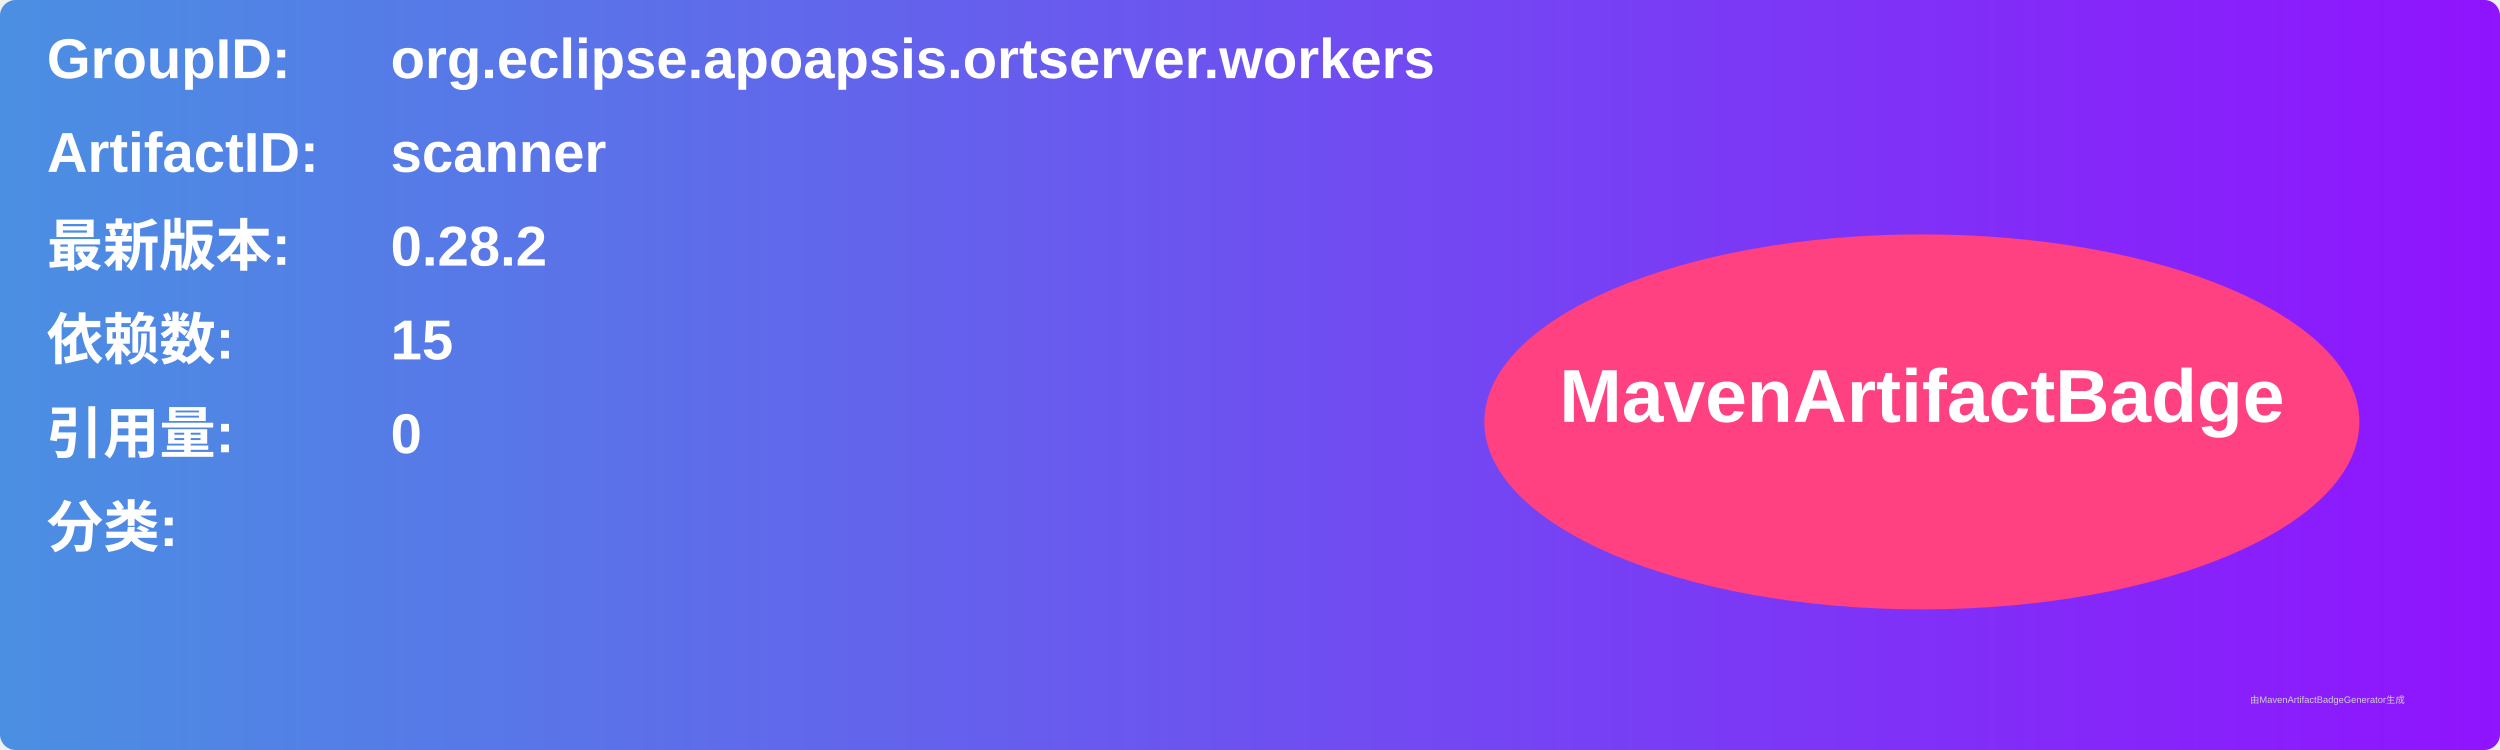
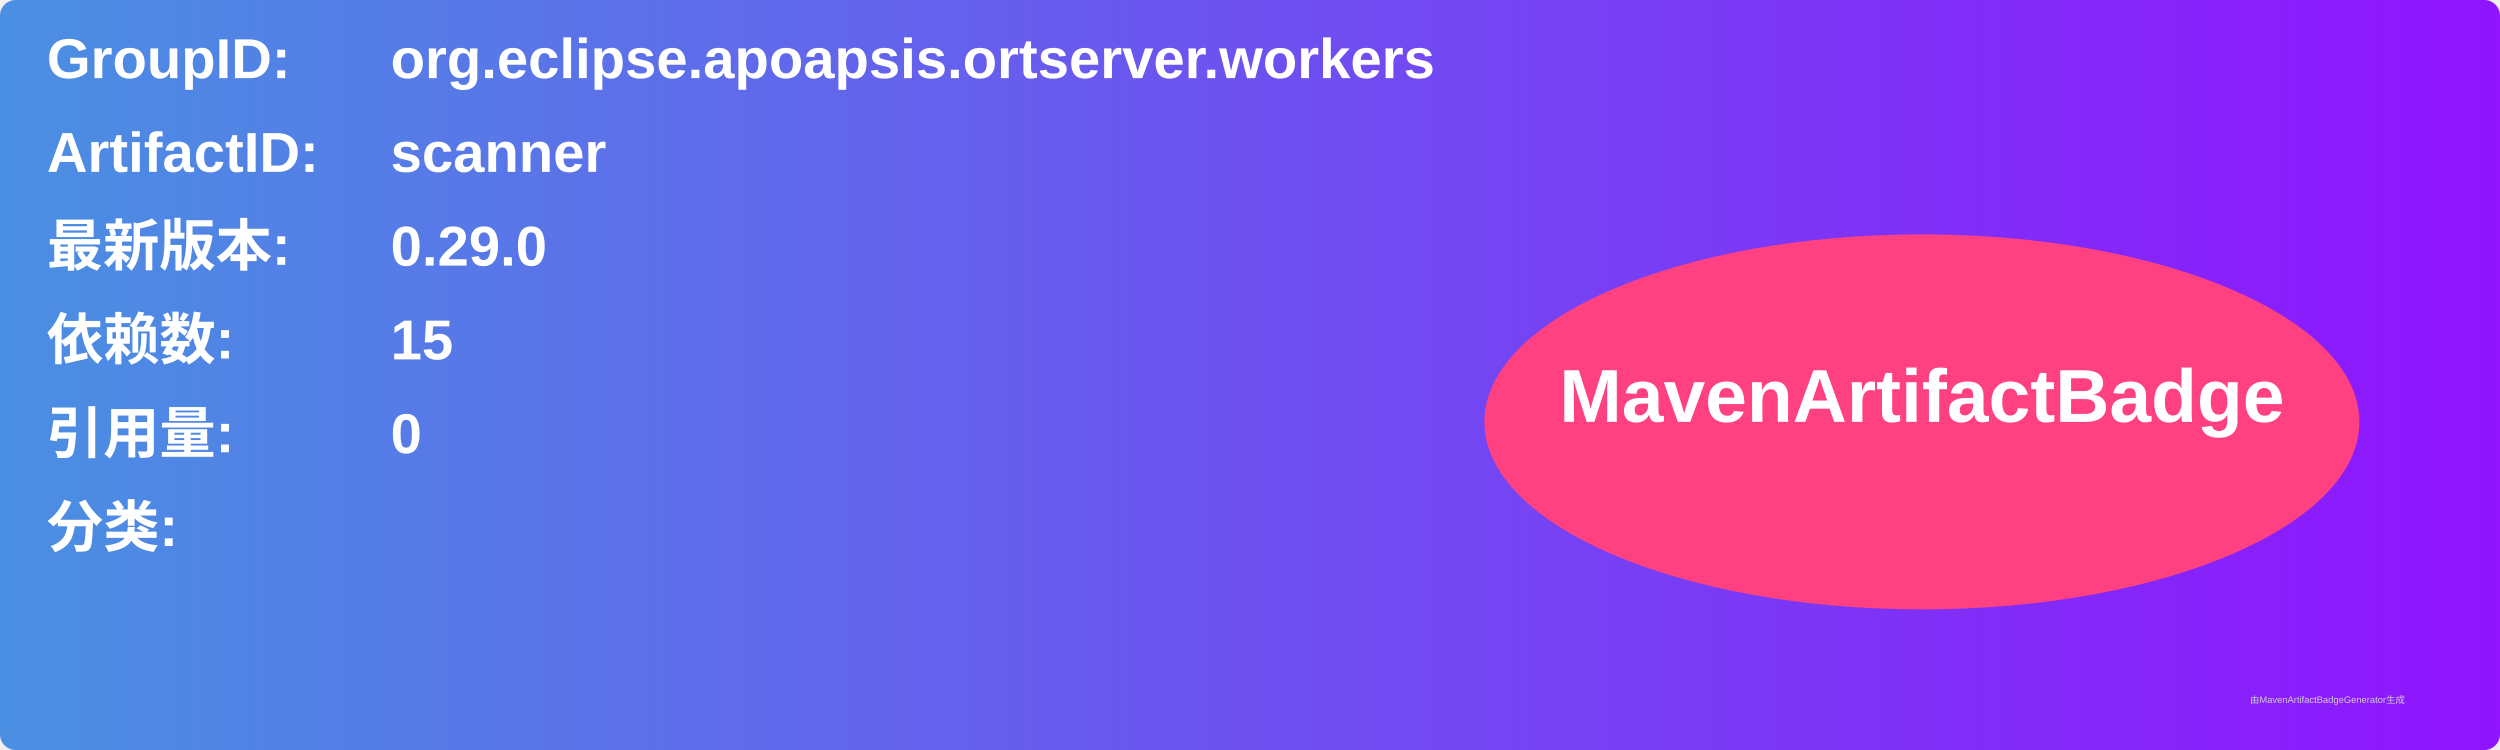
<svg xmlns="http://www.w3.org/2000/svg" width="800" height="240" viewBox="0 0 800 240">
  <linearGradient id="grad" x1="0%" y1="0%" x2="100%" y2="0%">
    <stop offset="0%" stop-color="#4a90e2" />
    <stop offset="100%" stop-color="#9013fe" />
  </linearGradient>
  <rect width="100%" height="100%" rx="5" ry="5" fill="url(#grad)" />
  <g transform="translate(15, 15)">
    <text x="0" y="10" font-family="Arial" font-size="18" fill="white" font-weight="bold" width="260">GroupID:</text>
    <text x="110" y="10" font-family="Arial" font-size="18" fill="white" font-weight="bold" width="460">org.eclipse.apoapsis.ortserver.workers</text>
    <text x="0" y="40" font-family="Arial" font-size="18" fill="white" font-weight="bold" width="260">ArtifactID:</text>
    <text x="110" y="40" font-family="Arial" font-size="18" fill="white" font-weight="bold" width="460">scanner</text>
    <text x="0" y="70" font-family="Arial" font-size="18" fill="white" font-weight="bold">最新版本:</text>
    <text x="110" y="70" font-family="Arial" font-size="18" fill="white" font-weight="bold">
-       <tspan font-weight="bold">0.28.2</tspan>
+       <tspan font-weight="bold">0.29.0</tspan>
    </text>
    <text x="0" y="100" font-family="Arial" font-size="18" fill="white" font-weight="bold">依赖数: </text>
    <text x="110" y="100" font-family="Arial" font-size="18" fill="white">
      <tspan font-weight="bold">15</tspan>
    </text>
    <text x="0" y="130" font-family="Arial" font-size="18" fill="white" font-weight="bold">引用量: </text>
    <text x="110" y="130" font-family="Arial" font-size="18" fill="white">
      <tspan font-weight="bold">0</tspan>
    </text>
    <text x="0" y="160" font-family="Arial" font-size="18" fill="white" font-weight="bold">分类:</text>
    <text x="10" y="190" font-family="Arial" font-size="10" fill="white">
      <tspan font-weight="bold" />
    </text>
    <ellipse cx="600" cy="120" rx="140" ry="60" fill="#ff4081" />
    <text x="600" y="120" text-anchor="middle" font-family="Arial" font-size="24" fill="white" font-weight="bold">MavenArtifactBadge</text>
  </g>
  <text x="720" y="225" font-family="Arial" font-size="3" fill="#d0d0d0">由MavenArtifactBadgeGenerator生成</text>
</svg>
